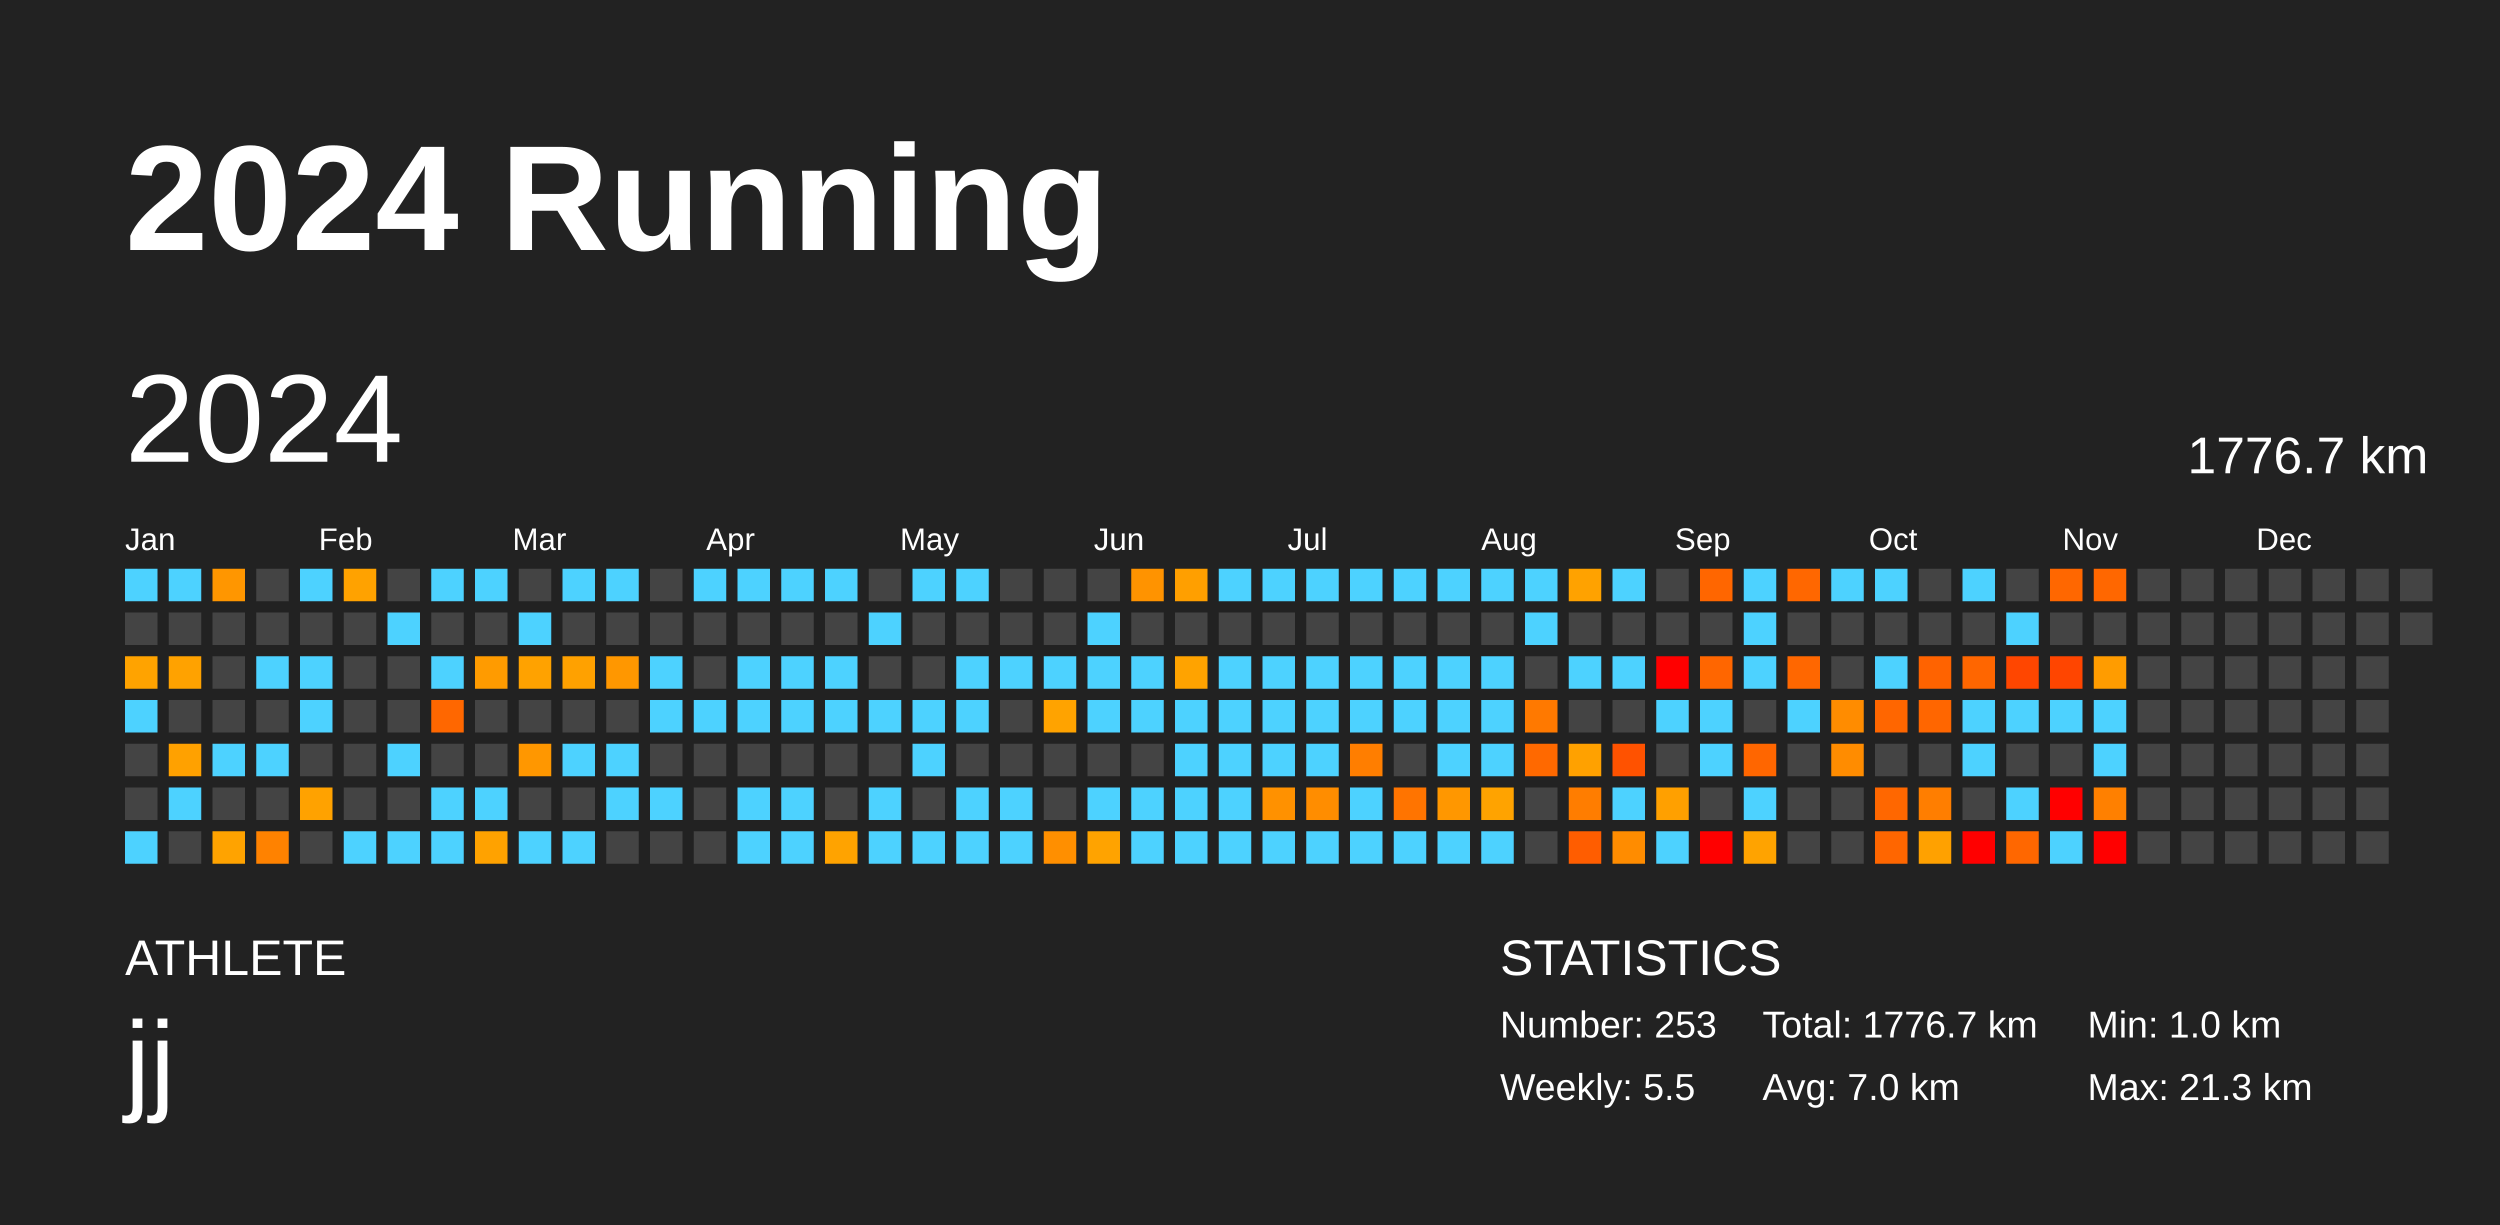
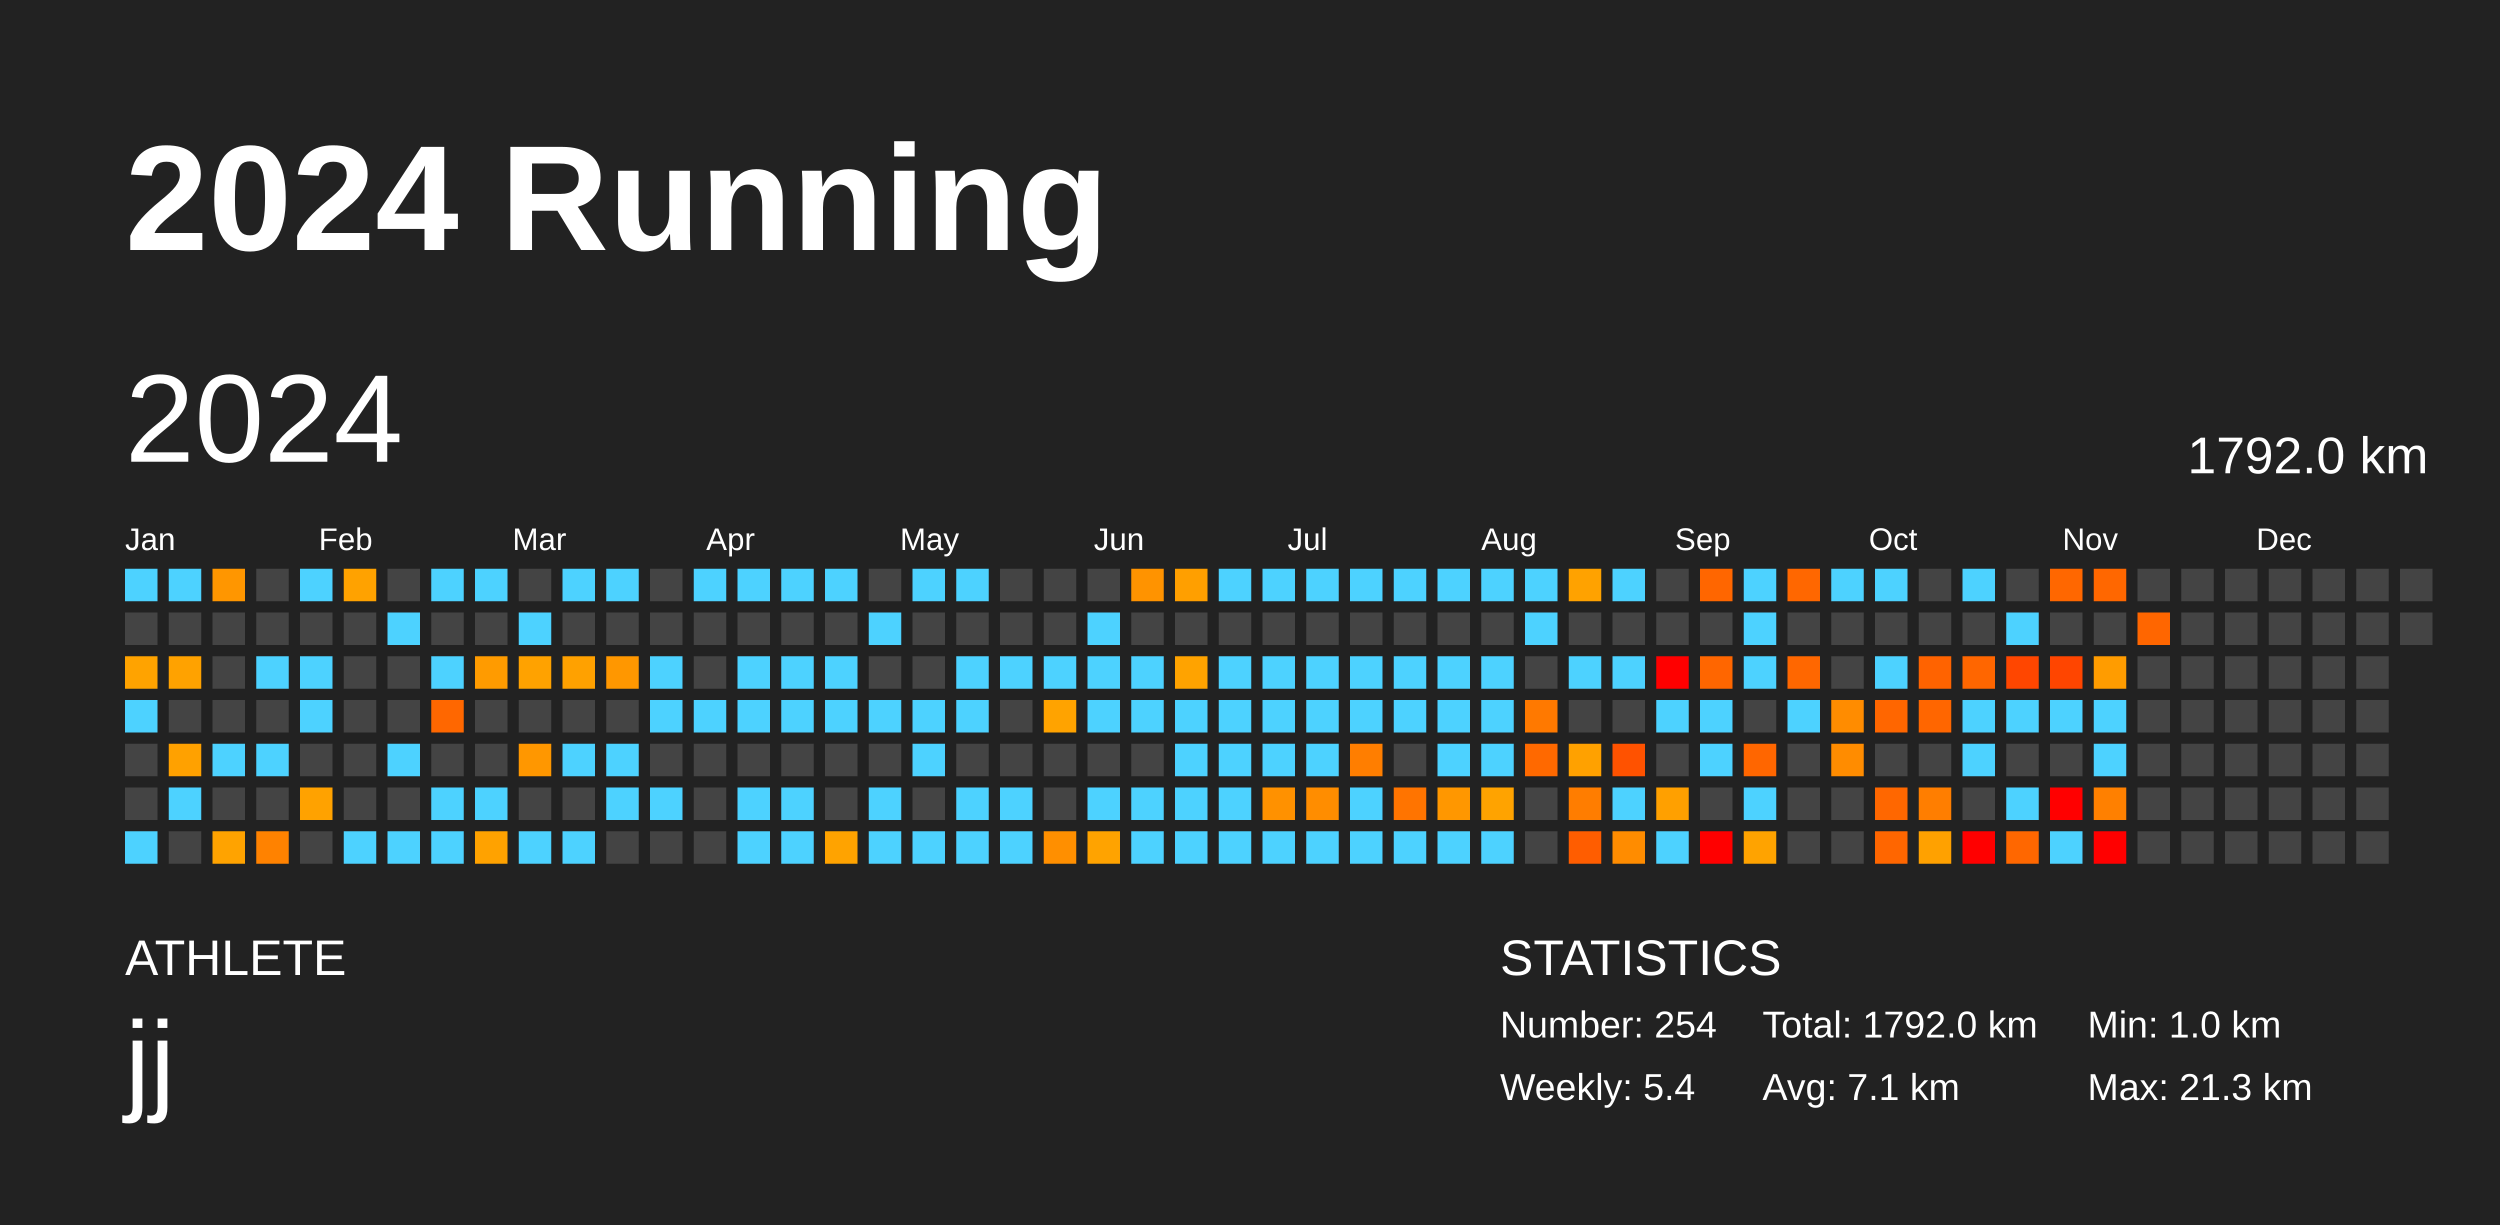
<svg xmlns="http://www.w3.org/2000/svg" baseProfile="full" height="98mm" version="1.1" viewBox="0,0,200,98" width="200mm">
  <defs />
  <rect fill="#222222" height="98" width="200" x="0" y="0" />
  <text fill="#FFFFFF" style="font-size:12px; font-family:Arial; font-weight:bold;" x="10" y="20">2024 Running</text>
  <text fill="#FFFFFF" style="font-size:4px; font-family:Arial" x="10" y="78">ATHLETE</text>
  <text fill="#FFFFFF" style="font-size:9px; font-family:Arial" x="10" y="88">jj</text>
  <text fill="#FFFFFF" style="font-size:4px; font-family:Arial" x="120" y="78">STATISTICS</text>
-   <text fill="#FFFFFF" style="font-size:3px; font-family:Arial" x="120" y="83">Number: 253</text>
-   <text fill="#FFFFFF" style="font-size:3px; font-family:Arial" x="120" y="88">Weekly: 5.5</text>
-   <text fill="#FFFFFF" style="font-size:3px; font-family:Arial" x="141" y="83">Total: 1776.7 km</text>
-   <text fill="#FFFFFF" style="font-size:3px; font-family:Arial" x="141" y="88">Avg: 7.0 km</text>
+   <text fill="#FFFFFF" style="font-size:3px; font-family:Arial" x="120" y="83">Number: 254</text>
+   <text fill="#FFFFFF" style="font-size:3px; font-family:Arial" x="120" y="88">Weekly: 5.4</text>
+   <text fill="#FFFFFF" style="font-size:3px; font-family:Arial" x="141" y="83">Total: 1792.0 km</text>
+   <text fill="#FFFFFF" style="font-size:3px; font-family:Arial" x="141" y="88">Avg: 7.1 km</text>
  <text fill="#FFFFFF" style="font-size:3px; font-family:Arial" x="167" y="83">Min: 1.0 km</text>
  <text fill="#FFFFFF" style="font-size:3px; font-family:Arial" x="167" y="88">Max: 21.3 km</text>
  <text dominant-baseline="hanging" fill="#FFFFFF" style="font-size:10.0px; font-family:Arial;" x="10" y="30">2024</text>
-   <text dominant-baseline="hanging" fill="#FFFFFF" style="font-size:4.125px; font-family:Arial;" x="175" y="35">1776.7 km</text>
+   <text dominant-baseline="hanging" fill="#FFFFFF" style="font-size:4.125px; font-family:Arial;" x="175" y="35">1792.0 km</text>
  <text fill="#FFFFFF" style="font-size:2.5px; font-family:Arial" x="10.0" y="44">Jan</text>
  <text fill="#FFFFFF" style="font-size:2.5px; font-family:Arial" x="25.5" y="44">Feb</text>
  <text fill="#FFFFFF" style="font-size:2.5px; font-family:Arial" x="41.0" y="44">Mar</text>
  <text fill="#FFFFFF" style="font-size:2.5px; font-family:Arial" x="56.5" y="44">Apr</text>
  <text fill="#FFFFFF" style="font-size:2.5px; font-family:Arial" x="72.0" y="44">May</text>
  <text fill="#FFFFFF" style="font-size:2.5px; font-family:Arial" x="87.5" y="44">Jun</text>
  <text fill="#FFFFFF" style="font-size:2.5px; font-family:Arial" x="103.0" y="44">Jul</text>
  <text fill="#FFFFFF" style="font-size:2.5px; font-family:Arial" x="118.5" y="44">Aug</text>
  <text fill="#FFFFFF" style="font-size:2.5px; font-family:Arial" x="134.0" y="44">Sep</text>
  <text fill="#FFFFFF" style="font-size:2.5px; font-family:Arial" x="149.5" y="44">Oct</text>
  <text fill="#FFFFFF" style="font-size:2.5px; font-family:Arial" x="165.0" y="44">Nov</text>
  <text fill="#FFFFFF" style="font-size:2.5px; font-family:Arial" x="180.5" y="44">Dec</text>
  <rect fill="#4dd2ff" height="2.6" width="2.6" x="10.0" y="45.5" />
  <rect fill="#444444" height="2.6" width="2.6" x="10.0" y="49.0" />
  <rect fill="#ffa300" height="2.6" width="2.6" x="10.0" y="52.5" />
  <rect fill="#4dd2ff" height="2.6" width="2.6" x="10.0" y="56.0" />
  <rect fill="#444444" height="2.6" width="2.6" x="10.0" y="59.5" />
  <rect fill="#444444" height="2.6" width="2.6" x="10.0" y="63.0" />
  <rect fill="#4dd2ff" height="2.6" width="2.6" x="10.0" y="66.5" />
  <rect fill="#4dd2ff" height="2.6" width="2.6" x="13.5" y="45.5" />
  <rect fill="#444444" height="2.6" width="2.6" x="13.5" y="49.0" />
  <rect fill="#ffa200" height="2.6" width="2.6" x="13.5" y="52.5" />
  <rect fill="#444444" height="2.6" width="2.6" x="13.5" y="56.0" />
  <rect fill="#ffa100" height="2.6" width="2.6" x="13.5" y="59.5" />
  <rect fill="#4dd2ff" height="2.6" width="2.6" x="13.5" y="63.0" />
  <rect fill="#444444" height="2.6" width="2.6" x="13.5" y="66.5" />
  <rect fill="#ff9600" height="2.6" width="2.6" x="17.0" y="45.5" />
  <rect fill="#444444" height="2.6" width="2.6" x="17.0" y="49.0" />
  <rect fill="#444444" height="2.6" width="2.6" x="17.0" y="52.5" />
  <rect fill="#444444" height="2.6" width="2.6" x="17.0" y="56.0" />
  <rect fill="#4dd2ff" height="2.6" width="2.6" x="17.0" y="59.5" />
  <rect fill="#444444" height="2.6" width="2.6" x="17.0" y="63.0" />
  <rect fill="#ffa300" height="2.6" width="2.6" x="17.0" y="66.5" />
  <rect fill="#444444" height="2.6" width="2.6" x="20.5" y="45.5" />
  <rect fill="#444444" height="2.6" width="2.6" x="20.5" y="49.0" />
  <rect fill="#4dd2ff" height="2.6" width="2.6" x="20.5" y="52.5" />
  <rect fill="#444444" height="2.6" width="2.6" x="20.5" y="56.0" />
  <rect fill="#4dd2ff" height="2.6" width="2.6" x="20.5" y="59.5" />
  <rect fill="#444444" height="2.6" width="2.6" x="20.5" y="63.0" />
  <rect fill="#ff8200" height="2.6" width="2.6" x="20.5" y="66.5" />
  <rect fill="#4dd2ff" height="2.6" width="2.6" x="24.0" y="45.5" />
  <rect fill="#444444" height="2.6" width="2.6" x="24.0" y="49.0" />
  <rect fill="#4dd2ff" height="2.6" width="2.6" x="24.0" y="52.5" />
  <rect fill="#4dd2ff" height="2.6" width="2.6" x="24.0" y="56.0" />
  <rect fill="#444444" height="2.6" width="2.6" x="24.0" y="59.5" />
  <rect fill="#ffa200" height="2.6" width="2.6" x="24.0" y="63.0" />
  <rect fill="#444444" height="2.6" width="2.6" x="24.0" y="66.5" />
  <rect fill="#ffa200" height="2.6" width="2.6" x="27.5" y="45.5" />
  <rect fill="#444444" height="2.6" width="2.6" x="27.5" y="49.0" />
  <rect fill="#444444" height="2.6" width="2.6" x="27.5" y="52.5" />
  <rect fill="#444444" height="2.6" width="2.6" x="27.5" y="56.0" />
  <rect fill="#444444" height="2.6" width="2.6" x="27.5" y="59.5" />
  <rect fill="#444444" height="2.6" width="2.6" x="27.5" y="63.0" />
  <rect fill="#4dd2ff" height="2.6" width="2.6" x="27.5" y="66.5" />
  <rect fill="#444444" height="2.6" width="2.6" x="31.0" y="45.5" />
  <rect fill="#4dd2ff" height="2.6" width="2.6" x="31.0" y="49.0" />
  <rect fill="#444444" height="2.6" width="2.6" x="31.0" y="52.5" />
  <rect fill="#444444" height="2.6" width="2.6" x="31.0" y="56.0" />
  <rect fill="#4dd2ff" height="2.6" width="2.6" x="31.0" y="59.5" />
  <rect fill="#444444" height="2.6" width="2.6" x="31.0" y="63.0" />
  <rect fill="#4dd2ff" height="2.6" width="2.6" x="31.0" y="66.5" />
  <rect fill="#4dd2ff" height="2.6" width="2.6" x="34.5" y="45.5" />
  <rect fill="#444444" height="2.6" width="2.6" x="34.5" y="49.0" />
  <rect fill="#4dd2ff" height="2.6" width="2.6" x="34.5" y="52.5" />
  <rect fill="#ff6700" height="2.6" width="2.6" x="34.5" y="56.0" />
  <rect fill="#444444" height="2.6" width="2.6" x="34.5" y="59.5" />
  <rect fill="#4dd2ff" height="2.6" width="2.6" x="34.5" y="63.0" />
  <rect fill="#4dd2ff" height="2.6" width="2.6" x="34.5" y="66.5" />
  <rect fill="#4dd2ff" height="2.6" width="2.6" x="38.0" y="45.5" />
  <rect fill="#444444" height="2.6" width="2.6" x="38.0" y="49.0" />
  <rect fill="#ff9b00" height="2.6" width="2.6" x="38.0" y="52.5" />
  <rect fill="#444444" height="2.6" width="2.6" x="38.0" y="56.0" />
  <rect fill="#444444" height="2.6" width="2.6" x="38.0" y="59.5" />
  <rect fill="#4dd2ff" height="2.6" width="2.6" x="38.0" y="63.0" />
  <rect fill="#ffa200" height="2.6" width="2.6" x="38.0" y="66.5" />
  <rect fill="#444444" height="2.6" width="2.6" x="41.5" y="45.5" />
  <rect fill="#4dd2ff" height="2.6" width="2.6" x="41.5" y="49.0" />
  <rect fill="#ffa200" height="2.6" width="2.6" x="41.5" y="52.5" />
  <rect fill="#444444" height="2.6" width="2.6" x="41.5" y="56.0" />
  <rect fill="#ff9700" height="2.6" width="2.6" x="41.5" y="59.5" />
  <rect fill="#444444" height="2.6" width="2.6" x="41.5" y="63.0" />
  <rect fill="#4dd2ff" height="2.6" width="2.6" x="41.5" y="66.5" />
  <rect fill="#4dd2ff" height="2.6" width="2.6" x="45.0" y="45.5" />
  <rect fill="#444444" height="2.6" width="2.6" x="45.0" y="49.0" />
  <rect fill="#ffa100" height="2.6" width="2.6" x="45.0" y="52.5" />
  <rect fill="#444444" height="2.6" width="2.6" x="45.0" y="56.0" />
  <rect fill="#4dd2ff" height="2.6" width="2.6" x="45.0" y="59.5" />
  <rect fill="#444444" height="2.6" width="2.6" x="45.0" y="63.0" />
  <rect fill="#4dd2ff" height="2.6" width="2.6" x="45.0" y="66.5" />
  <rect fill="#4dd2ff" height="2.6" width="2.6" x="48.5" y="45.5" />
  <rect fill="#444444" height="2.6" width="2.6" x="48.5" y="49.0" />
  <rect fill="#ff9700" height="2.6" width="2.6" x="48.5" y="52.5" />
  <rect fill="#444444" height="2.6" width="2.6" x="48.5" y="56.0" />
  <rect fill="#4dd2ff" height="2.6" width="2.6" x="48.5" y="59.5" />
  <rect fill="#4dd2ff" height="2.6" width="2.6" x="48.5" y="63.0" />
  <rect fill="#444444" height="2.6" width="2.6" x="48.5" y="66.5" />
  <rect fill="#444444" height="2.6" width="2.6" x="52.0" y="45.5" />
  <rect fill="#444444" height="2.6" width="2.6" x="52.0" y="49.0" />
  <rect fill="#4dd2ff" height="2.6" width="2.6" x="52.0" y="52.5" />
  <rect fill="#4dd2ff" height="2.6" width="2.6" x="52.0" y="56.0" />
  <rect fill="#444444" height="2.6" width="2.6" x="52.0" y="59.5" />
  <rect fill="#4dd2ff" height="2.6" width="2.6" x="52.0" y="63.0" />
  <rect fill="#444444" height="2.6" width="2.6" x="52.0" y="66.5" />
  <rect fill="#4dd2ff" height="2.6" width="2.6" x="55.5" y="45.5" />
  <rect fill="#444444" height="2.6" width="2.6" x="55.5" y="49.0" />
  <rect fill="#444444" height="2.6" width="2.6" x="55.5" y="52.5" />
  <rect fill="#4dd2ff" height="2.6" width="2.6" x="55.5" y="56.0" />
  <rect fill="#444444" height="2.6" width="2.6" x="55.5" y="59.5" />
  <rect fill="#444444" height="2.6" width="2.6" x="55.5" y="63.0" />
  <rect fill="#444444" height="2.6" width="2.6" x="55.5" y="66.5" />
  <rect fill="#4dd2ff" height="2.6" width="2.6" x="59.0" y="45.5" />
  <rect fill="#444444" height="2.6" width="2.6" x="59.0" y="49.0" />
  <rect fill="#4dd2ff" height="2.6" width="2.6" x="59.0" y="52.5" />
  <rect fill="#4dd2ff" height="2.6" width="2.6" x="59.0" y="56.0" />
  <rect fill="#444444" height="2.6" width="2.6" x="59.0" y="59.5" />
  <rect fill="#4dd2ff" height="2.6" width="2.6" x="59.0" y="63.0" />
  <rect fill="#4dd2ff" height="2.6" width="2.6" x="59.0" y="66.5" />
  <rect fill="#4dd2ff" height="2.6" width="2.6" x="62.5" y="45.5" />
  <rect fill="#444444" height="2.6" width="2.6" x="62.5" y="49.0" />
  <rect fill="#4dd2ff" height="2.6" width="2.6" x="62.5" y="52.5" />
  <rect fill="#4dd2ff" height="2.6" width="2.6" x="62.5" y="56.0" />
  <rect fill="#444444" height="2.6" width="2.6" x="62.5" y="59.5" />
  <rect fill="#4dd2ff" height="2.6" width="2.6" x="62.5" y="63.0" />
  <rect fill="#4dd2ff" height="2.6" width="2.6" x="62.5" y="66.5" />
  <rect fill="#4dd2ff" height="2.6" width="2.6" x="66.0" y="45.5" />
  <rect fill="#444444" height="2.6" width="2.6" x="66.0" y="49.0" />
  <rect fill="#4dd2ff" height="2.6" width="2.6" x="66.0" y="52.5" />
  <rect fill="#4dd2ff" height="2.6" width="2.6" x="66.0" y="56.0" />
  <rect fill="#444444" height="2.6" width="2.6" x="66.0" y="59.5" />
  <rect fill="#444444" height="2.6" width="2.6" x="66.0" y="63.0" />
  <rect fill="#ffa300" height="2.6" width="2.6" x="66.0" y="66.5" />
  <rect fill="#444444" height="2.6" width="2.6" x="69.5" y="45.5" />
  <rect fill="#4dd2ff" height="2.6" width="2.6" x="69.5" y="49.0" />
  <rect fill="#444444" height="2.6" width="2.6" x="69.5" y="52.5" />
  <rect fill="#4dd2ff" height="2.6" width="2.6" x="69.5" y="56.0" />
  <rect fill="#444444" height="2.6" width="2.6" x="69.5" y="59.5" />
  <rect fill="#4dd2ff" height="2.6" width="2.6" x="69.5" y="63.0" />
  <rect fill="#4dd2ff" height="2.6" width="2.6" x="69.5" y="66.5" />
  <rect fill="#4dd2ff" height="2.6" width="2.6" x="73.0" y="45.5" />
  <rect fill="#444444" height="2.6" width="2.6" x="73.0" y="49.0" />
  <rect fill="#444444" height="2.6" width="2.6" x="73.0" y="52.5" />
  <rect fill="#4dd2ff" height="2.6" width="2.6" x="73.0" y="56.0" />
  <rect fill="#4dd2ff" height="2.6" width="2.6" x="73.0" y="59.5" />
  <rect fill="#444444" height="2.6" width="2.6" x="73.0" y="63.0" />
  <rect fill="#4dd2ff" height="2.6" width="2.6" x="73.0" y="66.5" />
  <rect fill="#4dd2ff" height="2.6" width="2.6" x="76.5" y="45.5" />
  <rect fill="#444444" height="2.6" width="2.6" x="76.5" y="49.0" />
  <rect fill="#4dd2ff" height="2.6" width="2.6" x="76.5" y="52.5" />
  <rect fill="#4dd2ff" height="2.6" width="2.6" x="76.5" y="56.0" />
  <rect fill="#444444" height="2.6" width="2.6" x="76.5" y="59.5" />
  <rect fill="#4dd2ff" height="2.6" width="2.6" x="76.5" y="63.0" />
  <rect fill="#4dd2ff" height="2.6" width="2.6" x="76.5" y="66.5" />
  <rect fill="#444444" height="2.6" width="2.6" x="80.0" y="45.5" />
  <rect fill="#444444" height="2.6" width="2.6" x="80.0" y="49.0" />
  <rect fill="#4dd2ff" height="2.6" width="2.6" x="80.0" y="52.5" />
  <rect fill="#444444" height="2.6" width="2.6" x="80.0" y="56.0" />
  <rect fill="#444444" height="2.6" width="2.6" x="80.0" y="59.5" />
  <rect fill="#4dd2ff" height="2.6" width="2.6" x="80.0" y="63.0" />
  <rect fill="#4dd2ff" height="2.6" width="2.6" x="80.0" y="66.5" />
  <rect fill="#444444" height="2.6" width="2.6" x="83.5" y="45.5" />
  <rect fill="#444444" height="2.6" width="2.6" x="83.5" y="49.0" />
  <rect fill="#4dd2ff" height="2.6" width="2.6" x="83.5" y="52.5" />
  <rect fill="#ffa300" height="2.6" width="2.6" x="83.5" y="56.0" />
  <rect fill="#444444" height="2.6" width="2.6" x="83.5" y="59.5" />
  <rect fill="#444444" height="2.6" width="2.6" x="83.5" y="63.0" />
  <rect fill="#ff8f00" height="2.6" width="2.6" x="83.5" y="66.5" />
  <rect fill="#444444" height="2.6" width="2.6" x="87.0" y="45.5" />
  <rect fill="#4dd2ff" height="2.6" width="2.6" x="87.0" y="49.0" />
  <rect fill="#4dd2ff" height="2.6" width="2.6" x="87.0" y="52.5" />
  <rect fill="#4dd2ff" height="2.6" width="2.6" x="87.0" y="56.0" />
  <rect fill="#444444" height="2.6" width="2.6" x="87.0" y="59.5" />
  <rect fill="#4dd2ff" height="2.6" width="2.6" x="87.0" y="63.0" />
  <rect fill="#ffa300" height="2.6" width="2.6" x="87.0" y="66.5" />
  <rect fill="#ff9300" height="2.6" width="2.6" x="90.5" y="45.5" />
  <rect fill="#444444" height="2.6" width="2.6" x="90.5" y="49.0" />
  <rect fill="#4dd2ff" height="2.6" width="2.6" x="90.5" y="52.5" />
  <rect fill="#4dd2ff" height="2.6" width="2.6" x="90.5" y="56.0" />
  <rect fill="#444444" height="2.6" width="2.6" x="90.5" y="59.5" />
  <rect fill="#4dd2ff" height="2.6" width="2.6" x="90.5" y="63.0" />
  <rect fill="#4dd2ff" height="2.6" width="2.6" x="90.5" y="66.5" />
  <rect fill="#ff9f00" height="2.6" width="2.6" x="94.0" y="45.5" />
  <rect fill="#444444" height="2.6" width="2.6" x="94.0" y="49.0" />
  <rect fill="#ffa300" height="2.6" width="2.6" x="94.0" y="52.5" />
  <rect fill="#4dd2ff" height="2.6" width="2.6" x="94.0" y="56.0" />
  <rect fill="#4dd2ff" height="2.6" width="2.6" x="94.0" y="59.5" />
  <rect fill="#4dd2ff" height="2.6" width="2.6" x="94.0" y="63.0" />
  <rect fill="#4dd2ff" height="2.6" width="2.6" x="94.0" y="66.5" />
  <rect fill="#4dd2ff" height="2.6" width="2.6" x="97.5" y="45.5" />
  <rect fill="#444444" height="2.6" width="2.6" x="97.5" y="49.0" />
  <rect fill="#4dd2ff" height="2.6" width="2.6" x="97.5" y="52.5" />
  <rect fill="#4dd2ff" height="2.6" width="2.6" x="97.5" y="56.0" />
  <rect fill="#4dd2ff" height="2.6" width="2.6" x="97.5" y="59.5" />
  <rect fill="#4dd2ff" height="2.6" width="2.6" x="97.5" y="63.0" />
  <rect fill="#4dd2ff" height="2.6" width="2.6" x="97.5" y="66.5" />
  <rect fill="#4dd2ff" height="2.6" width="2.6" x="101.0" y="45.5" />
  <rect fill="#444444" height="2.6" width="2.6" x="101.0" y="49.0" />
  <rect fill="#4dd2ff" height="2.6" width="2.6" x="101.0" y="52.5" />
  <rect fill="#4dd2ff" height="2.6" width="2.6" x="101.0" y="56.0" />
  <rect fill="#4dd2ff" height="2.6" width="2.6" x="101.0" y="59.5" />
  <rect fill="#ff9100" height="2.6" width="2.6" x="101.0" y="63.0" />
  <rect fill="#4dd2ff" height="2.6" width="2.6" x="101.0" y="66.5" />
  <rect fill="#4dd2ff" height="2.6" width="2.6" x="104.5" y="45.5" />
  <rect fill="#444444" height="2.6" width="2.6" x="104.5" y="49.0" />
  <rect fill="#4dd2ff" height="2.6" width="2.6" x="104.5" y="52.5" />
  <rect fill="#4dd2ff" height="2.6" width="2.6" x="104.5" y="56.0" />
  <rect fill="#4dd2ff" height="2.6" width="2.6" x="104.5" y="59.5" />
  <rect fill="#ff8d00" height="2.6" width="2.6" x="104.5" y="63.0" />
  <rect fill="#4dd2ff" height="2.6" width="2.6" x="104.5" y="66.5" />
  <rect fill="#4dd2ff" height="2.6" width="2.6" x="108.0" y="45.5" />
  <rect fill="#444444" height="2.6" width="2.6" x="108.0" y="49.0" />
  <rect fill="#4dd2ff" height="2.6" width="2.6" x="108.0" y="52.5" />
  <rect fill="#4dd2ff" height="2.6" width="2.6" x="108.0" y="56.0" />
  <rect fill="#ff7e00" height="2.6" width="2.6" x="108.0" y="59.5" />
  <rect fill="#4dd2ff" height="2.6" width="2.6" x="108.0" y="63.0" />
  <rect fill="#4dd2ff" height="2.6" width="2.6" x="108.0" y="66.5" />
  <rect fill="#4dd2ff" height="2.6" width="2.6" x="111.5" y="45.5" />
  <rect fill="#444444" height="2.6" width="2.6" x="111.5" y="49.0" />
  <rect fill="#4dd2ff" height="2.6" width="2.6" x="111.5" y="52.5" />
  <rect fill="#4dd2ff" height="2.6" width="2.6" x="111.5" y="56.0" />
  <rect fill="#444444" height="2.6" width="2.6" x="111.5" y="59.5" />
  <rect fill="#ff7400" height="2.6" width="2.6" x="111.5" y="63.0" />
  <rect fill="#4dd2ff" height="2.6" width="2.6" x="111.5" y="66.5" />
  <rect fill="#4dd2ff" height="2.6" width="2.6" x="115.0" y="45.5" />
  <rect fill="#444444" height="2.6" width="2.6" x="115.0" y="49.0" />
  <rect fill="#4dd2ff" height="2.6" width="2.6" x="115.0" y="52.5" />
  <rect fill="#4dd2ff" height="2.6" width="2.6" x="115.0" y="56.0" />
  <rect fill="#4dd2ff" height="2.6" width="2.6" x="115.0" y="59.5" />
  <rect fill="#ff9700" height="2.6" width="2.6" x="115.0" y="63.0" />
  <rect fill="#4dd2ff" height="2.6" width="2.6" x="115.0" y="66.5" />
  <rect fill="#4dd2ff" height="2.6" width="2.6" x="118.5" y="45.5" />
  <rect fill="#444444" height="2.6" width="2.6" x="118.5" y="49.0" />
  <rect fill="#4dd2ff" height="2.6" width="2.6" x="118.5" y="52.5" />
  <rect fill="#4dd2ff" height="2.6" width="2.6" x="118.5" y="56.0" />
  <rect fill="#4dd2ff" height="2.6" width="2.6" x="118.5" y="59.5" />
  <rect fill="#ffa300" height="2.6" width="2.6" x="118.5" y="63.0" />
  <rect fill="#4dd2ff" height="2.6" width="2.6" x="118.5" y="66.5" />
  <rect fill="#4dd2ff" height="2.6" width="2.6" x="122.0" y="45.5" />
  <rect fill="#4dd2ff" height="2.6" width="2.6" x="122.0" y="49.0" />
  <rect fill="#444444" height="2.6" width="2.6" x="122.0" y="52.5" />
  <rect fill="#ff7900" height="2.6" width="2.6" x="122.0" y="56.0" />
  <rect fill="#ff6900" height="2.6" width="2.6" x="122.0" y="59.5" />
  <rect fill="#444444" height="2.6" width="2.6" x="122.0" y="63.0" />
  <rect fill="#444444" height="2.6" width="2.6" x="122.0" y="66.5" />
  <rect fill="#ffa200" height="2.6" width="2.6" x="125.5" y="45.5" />
  <rect fill="#444444" height="2.6" width="2.6" x="125.5" y="49.0" />
  <rect fill="#4dd2ff" height="2.6" width="2.6" x="125.5" y="52.5" />
  <rect fill="#444444" height="2.6" width="2.6" x="125.5" y="56.0" />
  <rect fill="#ffa100" height="2.6" width="2.6" x="125.5" y="59.5" />
  <rect fill="#ff7d00" height="2.6" width="2.6" x="125.5" y="63.0" />
  <rect fill="#ff5d00" height="2.6" width="2.6" x="125.5" y="66.5" />
  <rect fill="#4dd2ff" height="2.6" width="2.6" x="129.0" y="45.5" />
  <rect fill="#444444" height="2.6" width="2.6" x="129.0" y="49.0" />
  <rect fill="#4dd2ff" height="2.6" width="2.6" x="129.0" y="52.5" />
  <rect fill="#444444" height="2.6" width="2.6" x="129.0" y="56.0" />
  <rect fill="#ff5200" height="2.6" width="2.6" x="129.0" y="59.5" />
  <rect fill="#4dd2ff" height="2.6" width="2.6" x="129.0" y="63.0" />
  <rect fill="#ff8c00" height="2.6" width="2.6" x="129.0" y="66.5" />
  <rect fill="#444444" height="2.6" width="2.6" x="132.5" y="45.5" />
  <rect fill="#444444" height="2.6" width="2.6" x="132.5" y="49.0" />
  <rect fill="red" height="2.6" width="2.6" x="132.5" y="52.5" />
  <rect fill="#4dd2ff" height="2.6" width="2.6" x="132.5" y="56.0" />
  <rect fill="#444444" height="2.6" width="2.6" x="132.5" y="59.5" />
  <rect fill="#ffa000" height="2.6" width="2.6" x="132.5" y="63.0" />
  <rect fill="#4dd2ff" height="2.6" width="2.6" x="132.5" y="66.5" />
  <rect fill="#ff6600" height="2.6" width="2.6" x="136.0" y="45.5" />
  <rect fill="#444444" height="2.6" width="2.6" x="136.0" y="49.0" />
  <rect fill="#ff6600" height="2.6" width="2.6" x="136.0" y="52.5" />
  <rect fill="#4dd2ff" height="2.6" width="2.6" x="136.0" y="56.0" />
  <rect fill="#4dd2ff" height="2.6" width="2.6" x="136.0" y="59.5" />
  <rect fill="#444444" height="2.6" width="2.6" x="136.0" y="63.0" />
  <rect fill="red" height="2.6" width="2.6" x="136.0" y="66.5" />
  <rect fill="#4dd2ff" height="2.6" width="2.6" x="139.5" y="45.5" />
  <rect fill="#4dd2ff" height="2.6" width="2.6" x="139.5" y="49.0" />
  <rect fill="#4dd2ff" height="2.6" width="2.6" x="139.5" y="52.5" />
  <rect fill="#444444" height="2.6" width="2.6" x="139.5" y="56.0" />
  <rect fill="#ff6600" height="2.6" width="2.6" x="139.5" y="59.5" />
  <rect fill="#4dd2ff" height="2.6" width="2.6" x="139.5" y="63.0" />
  <rect fill="#ffa300" height="2.6" width="2.6" x="139.5" y="66.5" />
  <rect fill="#ff6700" height="2.6" width="2.6" x="143.0" y="45.5" />
  <rect fill="#444444" height="2.6" width="2.6" x="143.0" y="49.0" />
  <rect fill="#ff6700" height="2.6" width="2.6" x="143.0" y="52.5" />
  <rect fill="#4dd2ff" height="2.6" width="2.6" x="143.0" y="56.0" />
  <rect fill="#444444" height="2.6" width="2.6" x="143.0" y="59.5" />
  <rect fill="#444444" height="2.6" width="2.6" x="143.0" y="63.0" />
  <rect fill="#444444" height="2.6" width="2.6" x="143.0" y="66.5" />
  <rect fill="#4dd2ff" height="2.6" width="2.6" x="146.5" y="45.5" />
  <rect fill="#444444" height="2.6" width="2.6" x="146.5" y="49.0" />
  <rect fill="#444444" height="2.6" width="2.6" x="146.5" y="52.5" />
  <rect fill="#ff8c00" height="2.6" width="2.6" x="146.5" y="56.0" />
  <rect fill="#ff8c00" height="2.6" width="2.6" x="146.5" y="59.5" />
  <rect fill="#444444" height="2.6" width="2.6" x="146.5" y="63.0" />
  <rect fill="#444444" height="2.6" width="2.6" x="146.5" y="66.5" />
  <rect fill="#4dd2ff" height="2.6" width="2.6" x="150.0" y="45.5" />
  <rect fill="#444444" height="2.6" width="2.6" x="150.0" y="49.0" />
  <rect fill="#4dd2ff" height="2.6" width="2.6" x="150.0" y="52.5" />
  <rect fill="#ff6600" height="2.6" width="2.6" x="150.0" y="56.0" />
  <rect fill="#444444" height="2.6" width="2.6" x="150.0" y="59.5" />
  <rect fill="#ff6700" height="2.6" width="2.6" x="150.0" y="63.0" />
  <rect fill="#ff6600" height="2.6" width="2.6" x="150.0" y="66.5" />
  <rect fill="#444444" height="2.6" width="2.6" x="153.5" y="45.5" />
  <rect fill="#444444" height="2.6" width="2.6" x="153.5" y="49.0" />
  <rect fill="#ff6300" height="2.6" width="2.6" x="153.5" y="52.5" />
  <rect fill="#ff6600" height="2.6" width="2.6" x="153.5" y="56.0" />
  <rect fill="#444444" height="2.6" width="2.6" x="153.5" y="59.5" />
  <rect fill="#ff7e00" height="2.6" width="2.6" x="153.5" y="63.0" />
  <rect fill="#ffa100" height="2.6" width="2.6" x="153.5" y="66.5" />
  <rect fill="#4dd2ff" height="2.6" width="2.6" x="157.0" y="45.5" />
  <rect fill="#444444" height="2.6" width="2.6" x="157.0" y="49.0" />
  <rect fill="#ff6600" height="2.6" width="2.6" x="157.0" y="52.5" />
  <rect fill="#4dd2ff" height="2.6" width="2.6" x="157.0" y="56.0" />
  <rect fill="#4dd2ff" height="2.6" width="2.6" x="157.0" y="59.5" />
  <rect fill="#444444" height="2.6" width="2.6" x="157.0" y="63.0" />
  <rect fill="red" height="2.6" width="2.6" x="157.0" y="66.5" />
  <rect fill="#444444" height="2.6" width="2.6" x="160.5" y="45.5" />
  <rect fill="#4dd2ff" height="2.6" width="2.6" x="160.5" y="49.0" />
  <rect fill="#ff4600" height="2.6" width="2.6" x="160.5" y="52.5" />
  <rect fill="#4dd2ff" height="2.6" width="2.6" x="160.5" y="56.0" />
  <rect fill="#444444" height="2.6" width="2.6" x="160.5" y="59.5" />
  <rect fill="#4dd2ff" height="2.6" width="2.6" x="160.5" y="63.0" />
  <rect fill="#ff6700" height="2.6" width="2.6" x="160.5" y="66.5" />
  <rect fill="#ff6700" height="2.6" width="2.6" x="164.0" y="45.5" />
  <rect fill="#444444" height="2.6" width="2.6" x="164.0" y="49.0" />
  <rect fill="#ff4500" height="2.6" width="2.6" x="164.0" y="52.5" />
  <rect fill="#4dd2ff" height="2.6" width="2.6" x="164.0" y="56.0" />
  <rect fill="#444444" height="2.6" width="2.6" x="164.0" y="59.5" />
  <rect fill="red" height="2.6" width="2.6" x="164.0" y="63.0" />
  <rect fill="#4dd2ff" height="2.6" width="2.6" x="164.0" y="66.5" />
  <rect fill="#ff6700" height="2.6" width="2.6" x="167.5" y="45.5" />
  <rect fill="#444444" height="2.6" width="2.6" x="167.5" y="49.0" />
  <rect fill="#ff9c00" height="2.6" width="2.6" x="167.5" y="52.5" />
  <rect fill="#4dd2ff" height="2.6" width="2.6" x="167.5" y="56.0" />
  <rect fill="#4dd2ff" height="2.6" width="2.6" x="167.5" y="59.5" />
  <rect fill="#ff8000" height="2.6" width="2.6" x="167.5" y="63.0" />
  <rect fill="red" height="2.6" width="2.6" x="167.5" y="66.5" />
  <rect fill="#444444" height="2.6" width="2.6" x="171.0" y="45.5" />
-   <rect fill="#444444" height="2.6" width="2.6" x="171.0" y="49.0" />
+   <rect fill="#ff6600" height="2.6" width="2.6" x="171.0" y="49.0" />
  <rect fill="#444444" height="2.6" width="2.6" x="171.0" y="52.5" />
  <rect fill="#444444" height="2.6" width="2.6" x="171.0" y="56.0" />
  <rect fill="#444444" height="2.6" width="2.6" x="171.0" y="59.5" />
  <rect fill="#444444" height="2.6" width="2.6" x="171.0" y="63.0" />
  <rect fill="#444444" height="2.6" width="2.6" x="171.0" y="66.5" />
  <rect fill="#444444" height="2.6" width="2.6" x="174.5" y="45.5" />
  <rect fill="#444444" height="2.6" width="2.6" x="174.5" y="49.0" />
  <rect fill="#444444" height="2.6" width="2.6" x="174.5" y="52.5" />
  <rect fill="#444444" height="2.6" width="2.6" x="174.5" y="56.0" />
  <rect fill="#444444" height="2.6" width="2.6" x="174.5" y="59.5" />
  <rect fill="#444444" height="2.6" width="2.6" x="174.5" y="63.0" />
  <rect fill="#444444" height="2.6" width="2.6" x="174.5" y="66.5" />
  <rect fill="#444444" height="2.6" width="2.6" x="178.0" y="45.5" />
  <rect fill="#444444" height="2.6" width="2.6" x="178.0" y="49.0" />
  <rect fill="#444444" height="2.6" width="2.6" x="178.0" y="52.5" />
  <rect fill="#444444" height="2.6" width="2.6" x="178.0" y="56.0" />
  <rect fill="#444444" height="2.6" width="2.6" x="178.0" y="59.5" />
  <rect fill="#444444" height="2.6" width="2.6" x="178.0" y="63.0" />
  <rect fill="#444444" height="2.6" width="2.6" x="178.0" y="66.5" />
  <rect fill="#444444" height="2.6" width="2.6" x="181.5" y="45.5" />
  <rect fill="#444444" height="2.6" width="2.6" x="181.5" y="49.0" />
  <rect fill="#444444" height="2.6" width="2.6" x="181.5" y="52.5" />
  <rect fill="#444444" height="2.6" width="2.6" x="181.5" y="56.0" />
  <rect fill="#444444" height="2.6" width="2.6" x="181.5" y="59.5" />
  <rect fill="#444444" height="2.6" width="2.6" x="181.5" y="63.0" />
  <rect fill="#444444" height="2.6" width="2.6" x="181.5" y="66.5" />
  <rect fill="#444444" height="2.6" width="2.6" x="185.0" y="45.5" />
  <rect fill="#444444" height="2.6" width="2.6" x="185.0" y="49.0" />
  <rect fill="#444444" height="2.6" width="2.6" x="185.0" y="52.5" />
  <rect fill="#444444" height="2.6" width="2.6" x="185.0" y="56.0" />
  <rect fill="#444444" height="2.6" width="2.6" x="185.0" y="59.5" />
  <rect fill="#444444" height="2.6" width="2.6" x="185.0" y="63.0" />
  <rect fill="#444444" height="2.6" width="2.6" x="185.0" y="66.5" />
  <rect fill="#444444" height="2.6" width="2.6" x="188.5" y="45.5" />
  <rect fill="#444444" height="2.6" width="2.6" x="188.5" y="49.0" />
  <rect fill="#444444" height="2.6" width="2.6" x="188.5" y="52.5" />
  <rect fill="#444444" height="2.6" width="2.6" x="188.5" y="56.0" />
  <rect fill="#444444" height="2.6" width="2.6" x="188.5" y="59.5" />
  <rect fill="#444444" height="2.6" width="2.6" x="188.5" y="63.0" />
  <rect fill="#444444" height="2.6" width="2.6" x="188.5" y="66.5" />
  <rect fill="#444444" height="2.6" width="2.6" x="192.0" y="45.5" />
  <rect fill="#444444" height="2.6" width="2.6" x="192.0" y="49.0" />
</svg>
